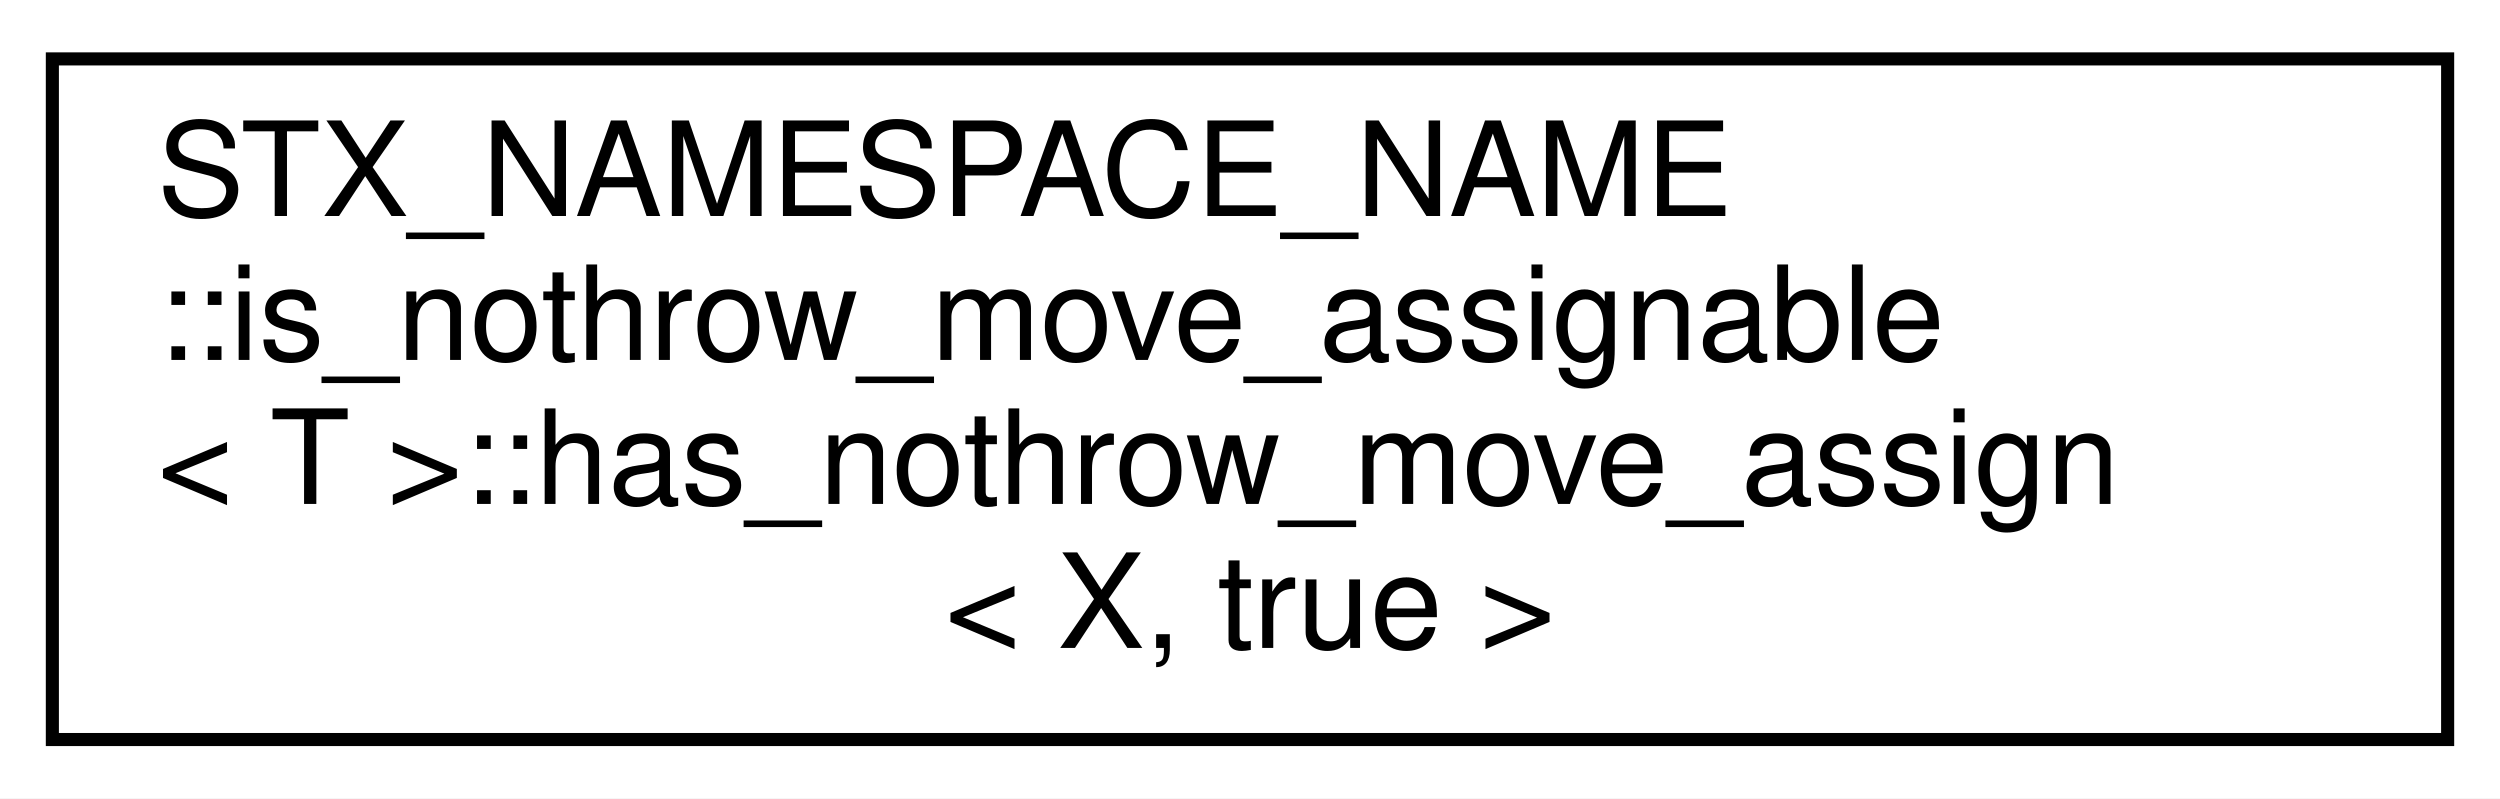
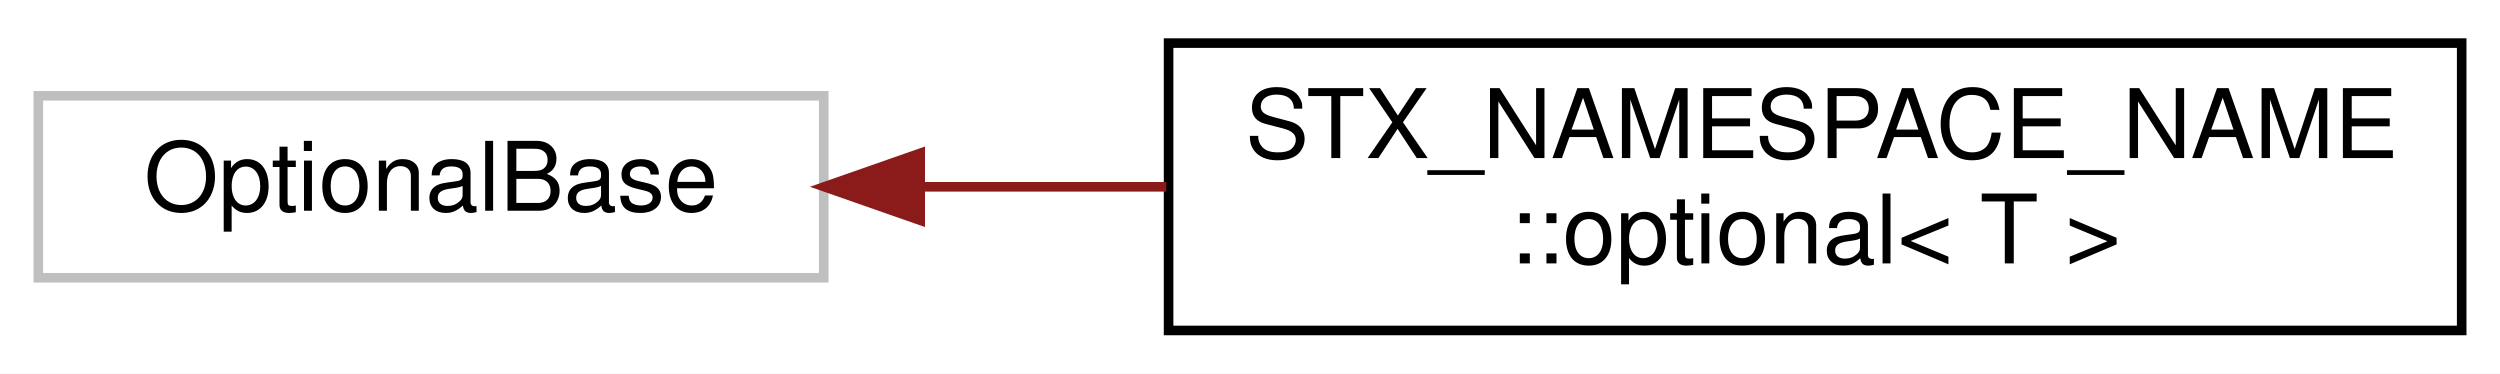
- <svg xmlns="http://www.w3.org/2000/svg" xmlns:xlink="http://www.w3.org/1999/xlink" width="191pt" height="61pt" viewBox="0.00 0.00 191.00 61.00">
-   <g id="graph0" class="graph" transform="scale(1 1) rotate(0) translate(4 57)">
-     <polygon fill="white" stroke="transparent" points="-4,4 -4,-57 187,-57 187,4 -4,4" />
+ <svg xmlns="http://www.w3.org/2000/svg" xmlns:xlink="http://www.w3.org/1999/xlink" width="261pt" height="39pt" viewBox="0.00 0.00 261.00 39.00">
+   <g id="graph0" class="graph" transform="scale(1 1) rotate(0) translate(4 35)">
+     <polygon fill="white" stroke="transparent" points="-4,4 -4,-35 257,-35 257,4 -4,4" />
    <g id="node1" class="node">
      <g id="a_node1">
-         <a xlink:href="structSTX__NAMESPACE__NAME_1_1is__nothrow__move__assignable_1_1has__nothrow__move__assign_3_01X_00_01true_01_4.html" target="_top" xlink:title=" ">
-           <polygon fill="white" stroke="black" points="0,-0.5 0,-52.5 183,-52.5 183,-0.5 0,-0.5" />
-           <text text-anchor="start" x="8" y="-40.5" font-family="Helvetica,sans-Serif" font-size="10.00">STX_NAMESPACE_NAME</text>
-           <text text-anchor="start" x="8" y="-29.5" font-family="Helvetica,sans-Serif" font-size="10.00">::is_nothrow_move_assignable</text>
-           <text text-anchor="start" x="8" y="-18.5" font-family="Helvetica,sans-Serif" font-size="10.00">&lt; T &gt;::has_nothrow_move_assign</text>
-           <text text-anchor="middle" x="91.5" y="-7.5" font-family="Helvetica,sans-Serif" font-size="10.00">&lt; X, true &gt;</text>
+         <a xlink:title=" ">
+           <polygon fill="white" stroke="#bfbfbf" points="0,-6 0,-25 82,-25 82,-6 0,-6" />
+           <text text-anchor="middle" x="41" y="-13" font-family="Helvetica,sans-Serif" font-size="10.00">OptionalBase</text>
        </a>
      </g>
    </g>
+     <g id="node2" class="node">
+       <g id="a_node2">
+         <a xlink:href="classSTX__NAMESPACE__NAME_1_1optional.html" target="_top" xlink:title=" ">
+           <polygon fill="white" stroke="black" points="118,-0.5 118,-30.5 253,-30.5 253,-0.5 118,-0.5" />
+           <text text-anchor="start" x="126" y="-18.5" font-family="Helvetica,sans-Serif" font-size="10.00">STX_NAMESPACE_NAME</text>
+           <text text-anchor="middle" x="185.5" y="-7.5" font-family="Helvetica,sans-Serif" font-size="10.00">::optional&lt; T &gt;</text>
+         </a>
+       </g>
+     </g>
+     <g id="edge1" class="edge">
+       <path fill="none" stroke="#8b1a1a" d="M92.27,-15.5C100.52,-15.5 109.18,-15.5 117.76,-15.5" />
+       <polygon fill="#8b1a1a" stroke="#8b1a1a" points="92.07,-12 82.07,-15.5 92.07,-19 92.07,-12" />
+     </g>
  </g>
</svg>
